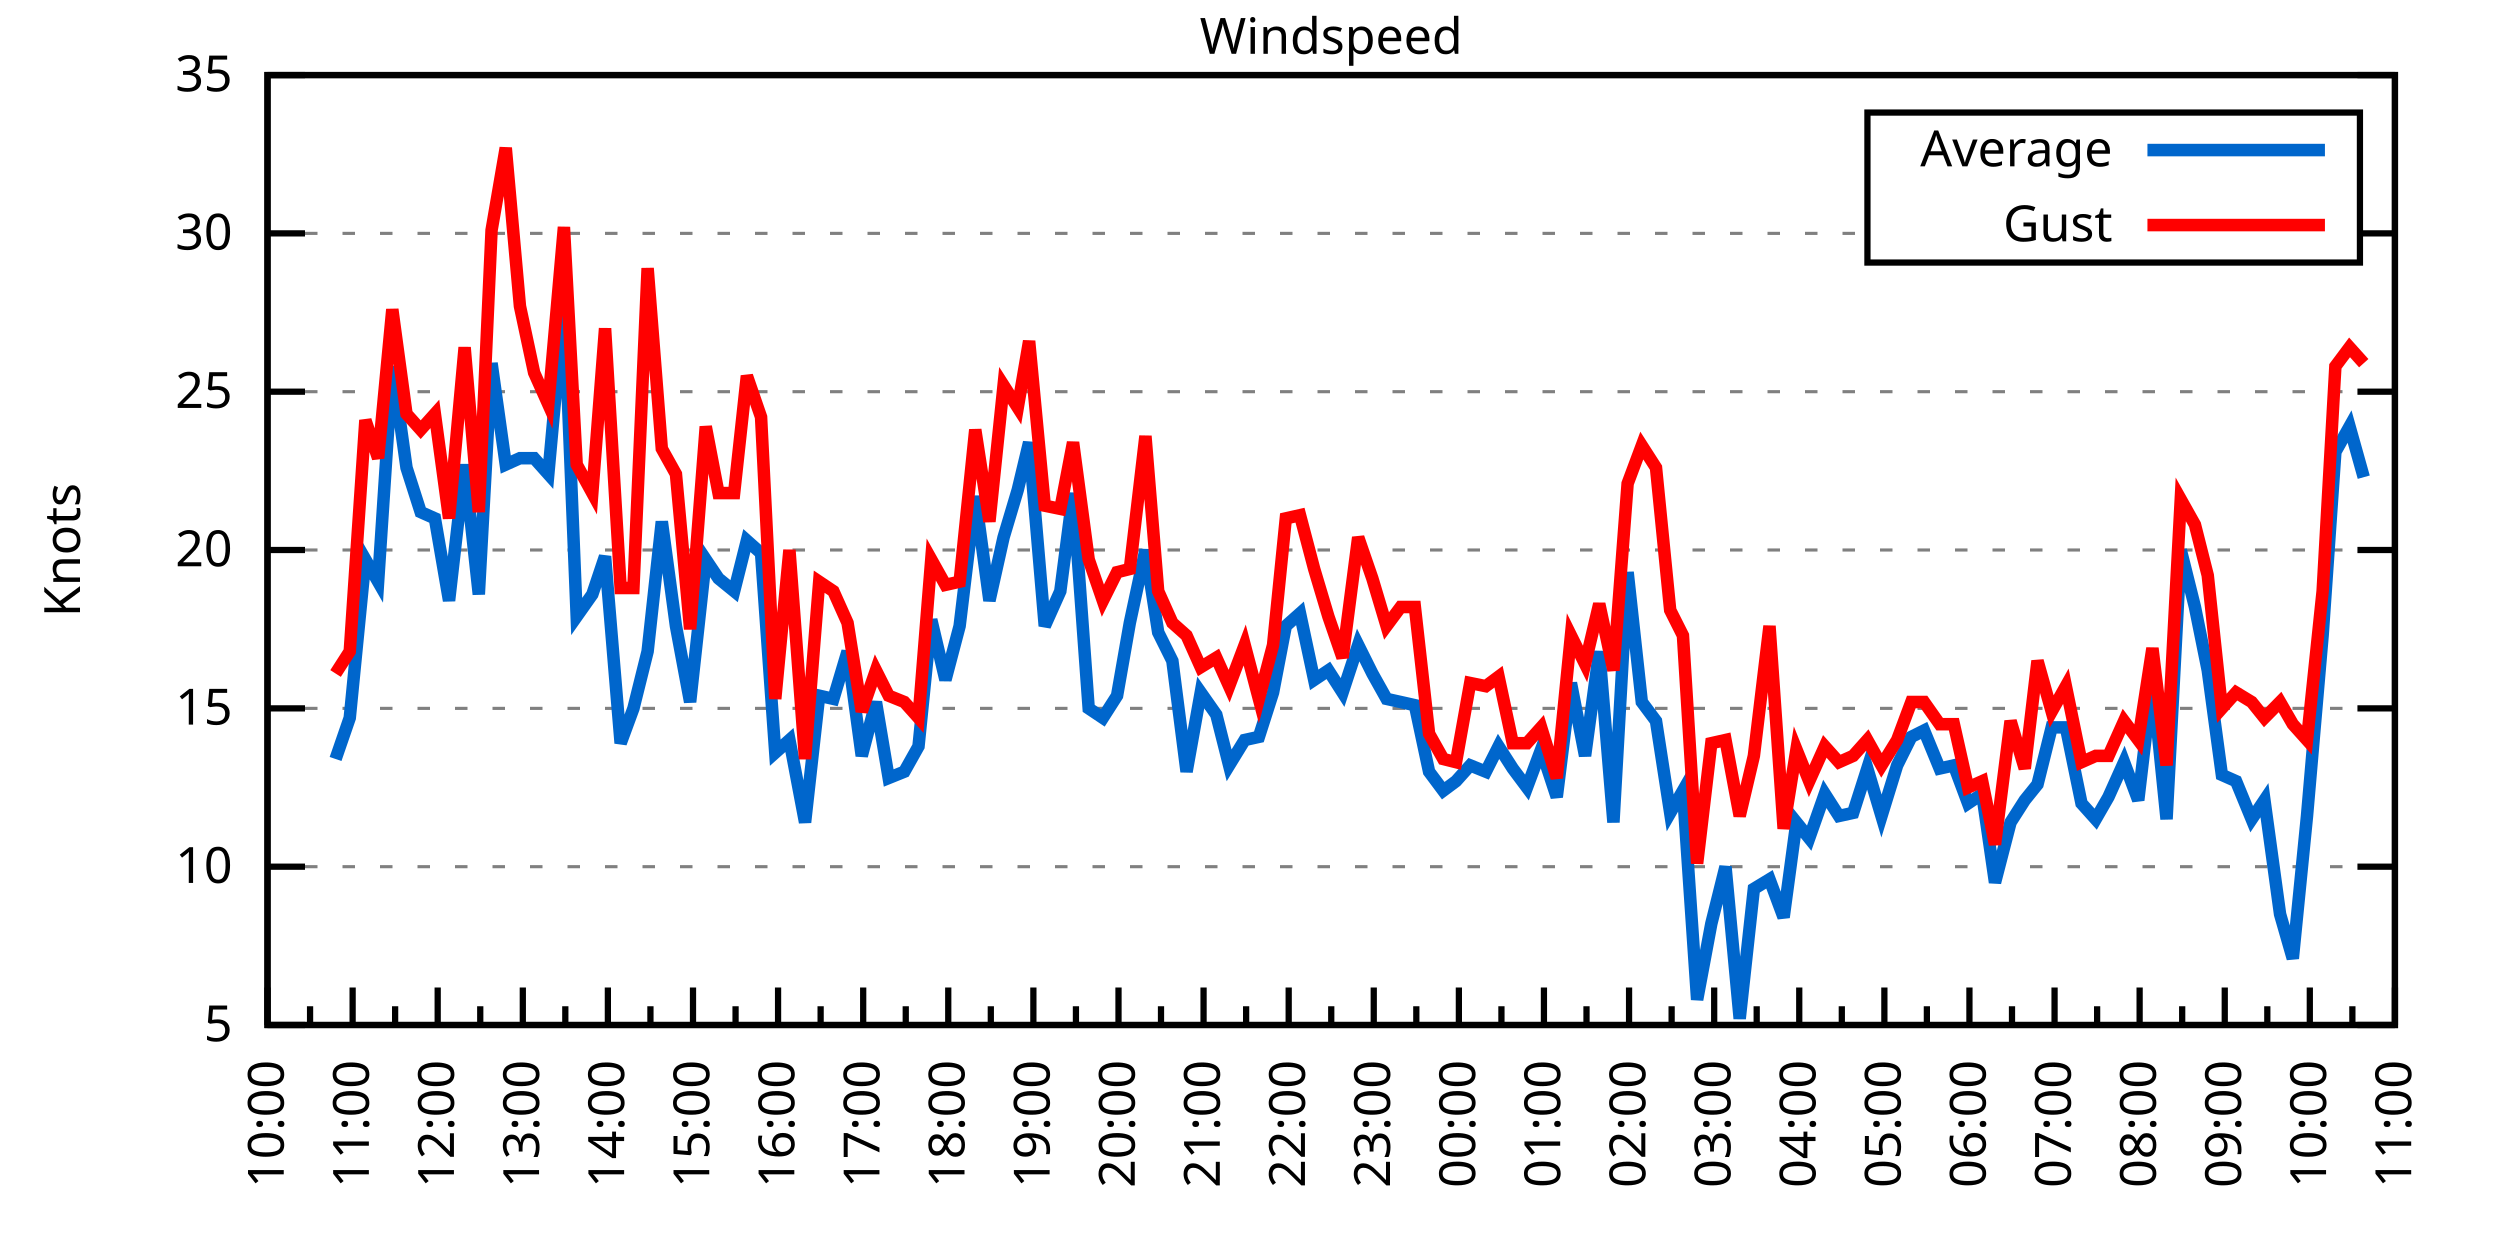
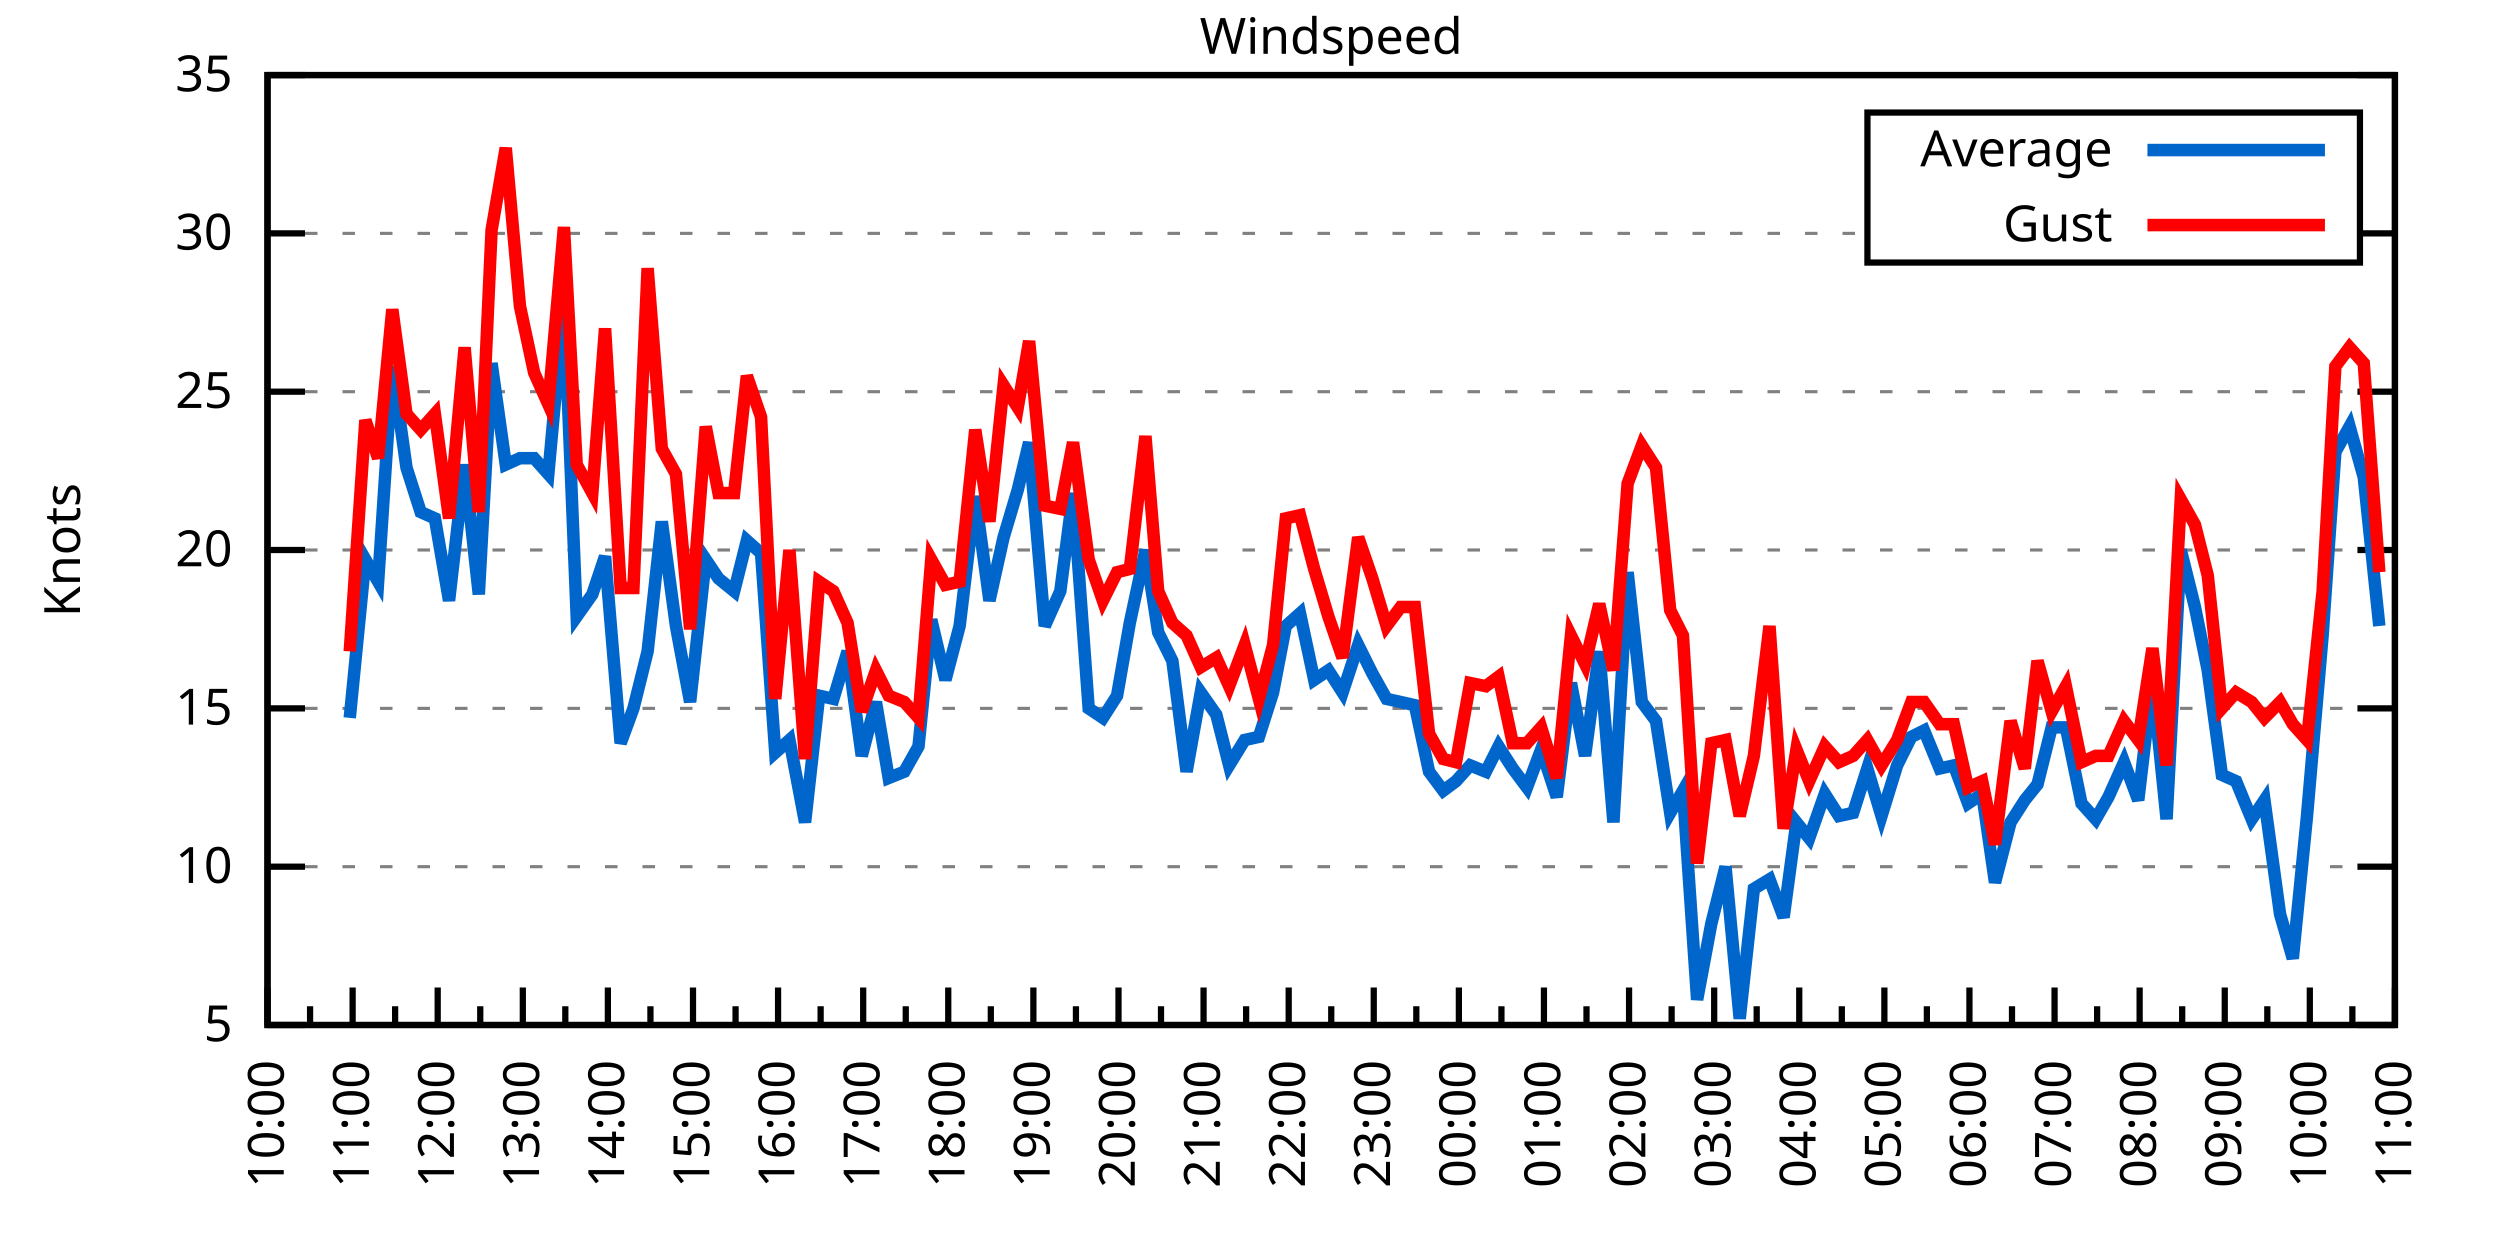
<svg xmlns="http://www.w3.org/2000/svg" xmlns:xlink="http://www.w3.org/1999/xlink" width="400" height="200" viewBox="0 0 400 200">
  <g id="gnuplot_canvas">
    <rect x="0" y="0" width="400" height="200" fill="none" />
    <defs>
      <circle id="gpDot" r="0.5" stroke-width="0.5" stroke="currentColor" />
      <path id="gpPt0" stroke-width="0.333" stroke="currentColor" d="M-1,0 h2 M0,-1 v2" />
      <path id="gpPt1" stroke-width="0.333" stroke="currentColor" d="M-1,-1 L1,1 M1,-1 L-1,1" />
      <path id="gpPt2" stroke-width="0.333" stroke="currentColor" d="M-1,0 L1,0 M0,-1 L0,1 M-1,-1 L1,1 M-1,1 L1,-1" />
      <rect id="gpPt3" stroke-width="0.333" stroke="currentColor" x="-1" y="-1" width="2" height="2" />
      <rect id="gpPt4" stroke-width="0.333" stroke="currentColor" fill="currentColor" x="-1" y="-1" width="2" height="2" />
      <circle id="gpPt5" stroke-width="0.333" stroke="currentColor" cx="0" cy="0" r="1" />
      <use xlink:href="#gpPt5" id="gpPt6" fill="currentColor" stroke="none" />
      <path id="gpPt7" stroke-width="0.333" stroke="currentColor" d="M0,-1.33 L-1.33,0.67 L1.33,0.67 z" />
      <use xlink:href="#gpPt7" id="gpPt8" fill="currentColor" stroke="none" />
      <use xlink:href="#gpPt7" id="gpPt9" stroke="currentColor" transform="rotate(180)" />
      <use xlink:href="#gpPt9" id="gpPt10" fill="currentColor" stroke="none" />
      <use xlink:href="#gpPt3" id="gpPt11" stroke="currentColor" transform="rotate(45)" />
      <use xlink:href="#gpPt11" id="gpPt12" fill="currentColor" stroke="none" />
      <path id="gpPt13" stroke-width="0.333" stroke="currentColor" d="M0,1.330 L1.265,0.411 L0.782,-1.067 L-0.782,-1.076 L-1.265,0.411 z" />
      <use xlink:href="#gpPt13" id="gpPt14" fill="currentColor" stroke="none" />
      <filter id="textbox" filterUnits="objectBoundingBox" x="0" y="0" height="1" width="1">
        <feFlood flood-color="white" flood-opacity="1" result="bgnd" />
        <feComposite in="SourceGraphic" in2="bgnd" operator="atop" />
      </filter>
      <filter id="greybox" filterUnits="objectBoundingBox" x="0" y="0" height="1" width="1">
        <feFlood flood-color="lightgrey" flood-opacity="1" result="grey" />
        <feComposite in="SourceGraphic" in2="grey" operator="atop" />
      </filter>
    </defs>
    <g fill="none" color="white" stroke="currentColor" stroke-width="1.00" stroke-linecap="butt" stroke-linejoin="miter">
</g>
    <g fill="none" color="black" stroke="currentColor" stroke-width="1.00" stroke-linecap="butt" stroke-linejoin="miter">
      <g stroke="none" shape-rendering="crispEdges">
        <polygon fill="rgb(255, 255, 255)" points="42.80,164.00 383.18,164.00 383.18,12.02 42.80,12.02 " />
      </g>
    </g>
    <g fill="none" color="black" stroke="currentColor" stroke-width="1.00" stroke-linecap="butt" stroke-linejoin="miter">
</g>
    <g fill="none" color="black" stroke="black" stroke-width="0.50" stroke-linecap="butt" stroke-linejoin="miter">
</g>
    <g fill="none" color="gray" stroke="currentColor" stroke-width="0.50" stroke-linecap="butt" stroke-linejoin="miter">
      <path stroke="gray" stroke-dasharray="2,4" class="gridline" d="M42.80,164.00 L383.19,164.00  " />
    </g>
    <g fill="none" color="gray" stroke="gray" stroke-width="1.00" stroke-linecap="butt" stroke-linejoin="miter">
</g>
    <g fill="none" color="black" stroke="currentColor" stroke-width="1.00" stroke-linecap="butt" stroke-linejoin="miter">
      <path stroke="black" d="M42.80,164.00 L48.80,164.00 M383.19,164.00 L377.19,164.00  " />
      <g transform="translate(37.20,166.60)" stroke="none" fill="black" font-family="Sans" font-size="8.00" text-anchor="end">
        <text>
          <tspan font-family="Sans"> 5</tspan>
        </text>
      </g>
    </g>
    <g fill="none" color="black" stroke="currentColor" stroke-width="1.00" stroke-linecap="butt" stroke-linejoin="miter">
</g>
    <g fill="none" color="black" stroke="black" stroke-width="0.50" stroke-linecap="butt" stroke-linejoin="miter">
</g>
    <g fill="none" color="gray" stroke="currentColor" stroke-width="0.50" stroke-linecap="butt" stroke-linejoin="miter">
      <path stroke="gray" stroke-dasharray="2,4" class="gridline" d="M42.80,138.67 L383.19,138.67  " />
    </g>
    <g fill="none" color="gray" stroke="gray" stroke-width="1.00" stroke-linecap="butt" stroke-linejoin="miter">
</g>
    <g fill="none" color="black" stroke="currentColor" stroke-width="1.00" stroke-linecap="butt" stroke-linejoin="miter">
      <path stroke="black" d="M42.80,138.67 L48.80,138.67 M383.19,138.67 L377.19,138.67  " />
      <g transform="translate(37.20,141.27)" stroke="none" fill="black" font-family="Sans" font-size="8.00" text-anchor="end">
        <text>
          <tspan font-family="Sans"> 10</tspan>
        </text>
      </g>
    </g>
    <g fill="none" color="black" stroke="currentColor" stroke-width="1.00" stroke-linecap="butt" stroke-linejoin="miter">
</g>
    <g fill="none" color="black" stroke="black" stroke-width="0.50" stroke-linecap="butt" stroke-linejoin="miter">
</g>
    <g fill="none" color="gray" stroke="currentColor" stroke-width="0.50" stroke-linecap="butt" stroke-linejoin="miter">
      <path stroke="gray" stroke-dasharray="2,4" class="gridline" d="M42.80,113.34 L383.19,113.34  " />
    </g>
    <g fill="none" color="gray" stroke="gray" stroke-width="1.00" stroke-linecap="butt" stroke-linejoin="miter">
</g>
    <g fill="none" color="black" stroke="currentColor" stroke-width="1.00" stroke-linecap="butt" stroke-linejoin="miter">
      <path stroke="black" d="M42.80,113.34 L48.80,113.34 M383.19,113.34 L377.19,113.34  " />
      <g transform="translate(37.20,115.94)" stroke="none" fill="black" font-family="Sans" font-size="8.00" text-anchor="end">
        <text>
          <tspan font-family="Sans"> 15</tspan>
        </text>
      </g>
    </g>
    <g fill="none" color="black" stroke="currentColor" stroke-width="1.00" stroke-linecap="butt" stroke-linejoin="miter">
</g>
    <g fill="none" color="black" stroke="black" stroke-width="0.50" stroke-linecap="butt" stroke-linejoin="miter">
</g>
    <g fill="none" color="gray" stroke="currentColor" stroke-width="0.50" stroke-linecap="butt" stroke-linejoin="miter">
      <path stroke="gray" stroke-dasharray="2,4" class="gridline" d="M42.80,88.00 L383.19,88.00  " />
    </g>
    <g fill="none" color="gray" stroke="gray" stroke-width="1.00" stroke-linecap="butt" stroke-linejoin="miter">
</g>
    <g fill="none" color="black" stroke="currentColor" stroke-width="1.00" stroke-linecap="butt" stroke-linejoin="miter">
      <path stroke="black" d="M42.80,88.00 L48.80,88.00 M383.19,88.00 L377.19,88.00  " />
      <g transform="translate(37.20,90.60)" stroke="none" fill="black" font-family="Sans" font-size="8.00" text-anchor="end">
        <text>
          <tspan font-family="Sans"> 20</tspan>
        </text>
      </g>
    </g>
    <g fill="none" color="black" stroke="currentColor" stroke-width="1.00" stroke-linecap="butt" stroke-linejoin="miter">
</g>
    <g fill="none" color="black" stroke="black" stroke-width="0.50" stroke-linecap="butt" stroke-linejoin="miter">
</g>
    <g fill="none" color="gray" stroke="currentColor" stroke-width="0.50" stroke-linecap="butt" stroke-linejoin="miter">
      <path stroke="gray" stroke-dasharray="2,4" class="gridline" d="M42.80,62.67 L383.19,62.67  " />
    </g>
    <g fill="none" color="gray" stroke="gray" stroke-width="1.00" stroke-linecap="butt" stroke-linejoin="miter">
</g>
    <g fill="none" color="black" stroke="currentColor" stroke-width="1.00" stroke-linecap="butt" stroke-linejoin="miter">
      <path stroke="black" d="M42.80,62.67 L48.80,62.67 M383.19,62.67 L377.19,62.67  " />
      <g transform="translate(37.20,65.27)" stroke="none" fill="black" font-family="Sans" font-size="8.00" text-anchor="end">
        <text>
          <tspan font-family="Sans"> 25</tspan>
        </text>
      </g>
    </g>
    <g fill="none" color="black" stroke="currentColor" stroke-width="1.00" stroke-linecap="butt" stroke-linejoin="miter">
</g>
    <g fill="none" color="black" stroke="black" stroke-width="0.50" stroke-linecap="butt" stroke-linejoin="miter">
</g>
    <g fill="none" color="gray" stroke="currentColor" stroke-width="0.50" stroke-linecap="butt" stroke-linejoin="miter">
      <path stroke="gray" stroke-dasharray="2,4" class="gridline" d="M42.80,37.34 L298.79,37.34 M377.59,37.34 L383.19,37.34  " />
    </g>
    <g fill="none" color="gray" stroke="gray" stroke-width="1.00" stroke-linecap="butt" stroke-linejoin="miter">
</g>
    <g fill="none" color="black" stroke="currentColor" stroke-width="1.00" stroke-linecap="butt" stroke-linejoin="miter">
      <path stroke="black" d="M42.80,37.34 L48.80,37.34 M383.19,37.34 L377.19,37.34  " />
      <g transform="translate(37.20,39.94)" stroke="none" fill="black" font-family="Sans" font-size="8.00" text-anchor="end">
        <text>
          <tspan font-family="Sans"> 30</tspan>
        </text>
      </g>
    </g>
    <g fill="none" color="black" stroke="currentColor" stroke-width="1.00" stroke-linecap="butt" stroke-linejoin="miter">
</g>
    <g fill="none" color="black" stroke="black" stroke-width="0.50" stroke-linecap="butt" stroke-linejoin="miter">
</g>
    <g fill="none" color="gray" stroke="currentColor" stroke-width="0.50" stroke-linecap="butt" stroke-linejoin="miter">
      <path stroke="gray" stroke-dasharray="2,4" class="gridline" d="M42.80,12.01 L383.19,12.01  " />
    </g>
    <g fill="none" color="gray" stroke="gray" stroke-width="1.00" stroke-linecap="butt" stroke-linejoin="miter">
</g>
    <g fill="none" color="black" stroke="currentColor" stroke-width="1.00" stroke-linecap="butt" stroke-linejoin="miter">
      <path stroke="black" d="M42.80,12.01 L48.80,12.01 M383.19,12.01 L377.19,12.01  " />
      <g transform="translate(37.20,14.61)" stroke="none" fill="black" font-family="Sans" font-size="8.00" text-anchor="end">
        <text>
          <tspan font-family="Sans"> 35</tspan>
        </text>
      </g>
    </g>
    <g fill="none" color="black" stroke="currentColor" stroke-width="1.00" stroke-linecap="butt" stroke-linejoin="miter">
      <path stroke="black" d="M42.80,164.00 L42.80,158.00  " />
      <g transform="translate(45.40,169.60) rotate(270)" stroke="none" fill="black" font-family="Sans" font-size="8.00" text-anchor="end">
        <text>
          <tspan font-family="Sans">10:00</tspan>
        </text>
      </g>
    </g>
    <g fill="none" color="black" stroke="currentColor" stroke-width="1.00" stroke-linecap="butt" stroke-linejoin="miter">
      <path stroke="black" d="M49.61,164.00 L49.61,161.00 M56.42,164.00 L56.42,158.00  " />
      <g transform="translate(59.02,169.60) rotate(270)" stroke="none" fill="black" font-family="Sans" font-size="8.00" text-anchor="end">
        <text>
          <tspan font-family="Sans">11:00</tspan>
        </text>
      </g>
    </g>
    <g fill="none" color="black" stroke="currentColor" stroke-width="1.00" stroke-linecap="butt" stroke-linejoin="miter">
      <path stroke="black" d="M63.22,164.00 L63.22,161.00 M70.03,164.00 L70.03,158.00  " />
      <g transform="translate(72.63,169.60) rotate(270)" stroke="none" fill="black" font-family="Sans" font-size="8.00" text-anchor="end">
        <text>
          <tspan font-family="Sans">12:00</tspan>
        </text>
      </g>
    </g>
    <g fill="none" color="black" stroke="currentColor" stroke-width="1.00" stroke-linecap="butt" stroke-linejoin="miter">
      <path stroke="black" d="M76.84,164.00 L76.84,161.00 M83.65,164.00 L83.65,158.00  " />
      <g transform="translate(86.25,169.60) rotate(270)" stroke="none" fill="black" font-family="Sans" font-size="8.00" text-anchor="end">
        <text>
          <tspan font-family="Sans">13:00</tspan>
        </text>
      </g>
    </g>
    <g fill="none" color="black" stroke="currentColor" stroke-width="1.00" stroke-linecap="butt" stroke-linejoin="miter">
      <path stroke="black" d="M90.45,164.00 L90.45,161.00 M97.26,164.00 L97.26,158.00  " />
      <g transform="translate(99.86,169.60) rotate(270)" stroke="none" fill="black" font-family="Sans" font-size="8.00" text-anchor="end">
        <text>
          <tspan font-family="Sans">14:00</tspan>
        </text>
      </g>
    </g>
    <g fill="none" color="black" stroke="currentColor" stroke-width="1.00" stroke-linecap="butt" stroke-linejoin="miter">
      <path stroke="black" d="M104.07,164.00 L104.07,161.00 M110.88,164.00 L110.88,158.00  " />
      <g transform="translate(113.48,169.60) rotate(270)" stroke="none" fill="black" font-family="Sans" font-size="8.00" text-anchor="end">
        <text>
          <tspan font-family="Sans">15:00</tspan>
        </text>
      </g>
    </g>
    <g fill="none" color="black" stroke="currentColor" stroke-width="1.00" stroke-linecap="butt" stroke-linejoin="miter">
      <path stroke="black" d="M117.69,164.00 L117.69,161.00 M124.49,164.00 L124.49,158.00  " />
      <g transform="translate(127.09,169.60) rotate(270)" stroke="none" fill="black" font-family="Sans" font-size="8.00" text-anchor="end">
        <text>
          <tspan font-family="Sans">16:00</tspan>
        </text>
      </g>
    </g>
    <g fill="none" color="black" stroke="currentColor" stroke-width="1.00" stroke-linecap="butt" stroke-linejoin="miter">
      <path stroke="black" d="M131.30,164.00 L131.30,161.00 M138.11,164.00 L138.11,158.00  " />
      <g transform="translate(140.71,169.60) rotate(270)" stroke="none" fill="black" font-family="Sans" font-size="8.00" text-anchor="end">
        <text>
          <tspan font-family="Sans">17:00</tspan>
        </text>
      </g>
    </g>
    <g fill="none" color="black" stroke="currentColor" stroke-width="1.00" stroke-linecap="butt" stroke-linejoin="miter">
      <path stroke="black" d="M144.92,164.00 L144.92,161.00 M151.72,164.00 L151.72,158.00  " />
      <g transform="translate(154.32,169.60) rotate(270)" stroke="none" fill="black" font-family="Sans" font-size="8.00" text-anchor="end">
        <text>
          <tspan font-family="Sans">18:00</tspan>
        </text>
      </g>
    </g>
    <g fill="none" color="black" stroke="currentColor" stroke-width="1.00" stroke-linecap="butt" stroke-linejoin="miter">
      <path stroke="black" d="M158.53,164.00 L158.53,161.00 M165.34,164.00 L165.34,158.00  " />
      <g transform="translate(167.94,169.60) rotate(270)" stroke="none" fill="black" font-family="Sans" font-size="8.00" text-anchor="end">
        <text>
          <tspan font-family="Sans">19:00</tspan>
        </text>
      </g>
    </g>
    <g fill="none" color="black" stroke="currentColor" stroke-width="1.00" stroke-linecap="butt" stroke-linejoin="miter">
      <path stroke="black" d="M172.15,164.00 L172.15,161.00 M178.96,164.00 L178.96,158.00  " />
      <g transform="translate(181.56,169.60) rotate(270)" stroke="none" fill="black" font-family="Sans" font-size="8.00" text-anchor="end">
        <text>
          <tspan font-family="Sans">20:00</tspan>
        </text>
      </g>
    </g>
    <g fill="none" color="black" stroke="currentColor" stroke-width="1.00" stroke-linecap="butt" stroke-linejoin="miter">
      <path stroke="black" d="M185.76,164.00 L185.76,161.00 M192.57,164.00 L192.57,158.00  " />
      <g transform="translate(195.17,169.60) rotate(270)" stroke="none" fill="black" font-family="Sans" font-size="8.00" text-anchor="end">
        <text>
          <tspan font-family="Sans">21:00</tspan>
        </text>
      </g>
    </g>
    <g fill="none" color="black" stroke="currentColor" stroke-width="1.00" stroke-linecap="butt" stroke-linejoin="miter">
      <path stroke="black" d="M199.38,164.00 L199.38,161.00 M206.19,164.00 L206.19,158.00  " />
      <g transform="translate(208.79,169.60) rotate(270)" stroke="none" fill="black" font-family="Sans" font-size="8.00" text-anchor="end">
        <text>
          <tspan font-family="Sans">22:00</tspan>
        </text>
      </g>
    </g>
    <g fill="none" color="black" stroke="currentColor" stroke-width="1.00" stroke-linecap="butt" stroke-linejoin="miter">
      <path stroke="black" d="M213.00,164.00 L213.00,161.00 M219.80,164.00 L219.80,158.00  " />
      <g transform="translate(222.40,169.60) rotate(270)" stroke="none" fill="black" font-family="Sans" font-size="8.00" text-anchor="end">
        <text>
          <tspan font-family="Sans">23:00</tspan>
        </text>
      </g>
    </g>
    <g fill="none" color="black" stroke="currentColor" stroke-width="1.00" stroke-linecap="butt" stroke-linejoin="miter">
      <path stroke="black" d="M226.61,164.00 L226.61,161.00 M233.42,164.00 L233.42,158.00  " />
      <g transform="translate(236.02,169.60) rotate(270)" stroke="none" fill="black" font-family="Sans" font-size="8.00" text-anchor="end">
        <text>
          <tspan font-family="Sans">00:00</tspan>
        </text>
      </g>
    </g>
    <g fill="none" color="black" stroke="currentColor" stroke-width="1.00" stroke-linecap="butt" stroke-linejoin="miter">
      <path stroke="black" d="M240.23,164.00 L240.23,161.00 M247.03,164.00 L247.03,158.00  " />
      <g transform="translate(249.63,169.60) rotate(270)" stroke="none" fill="black" font-family="Sans" font-size="8.00" text-anchor="end">
        <text>
          <tspan font-family="Sans">01:00</tspan>
        </text>
      </g>
    </g>
    <g fill="none" color="black" stroke="currentColor" stroke-width="1.00" stroke-linecap="butt" stroke-linejoin="miter">
      <path stroke="black" d="M253.84,164.00 L253.84,161.00 M260.65,164.00 L260.65,158.00  " />
      <g transform="translate(263.25,169.60) rotate(270)" stroke="none" fill="black" font-family="Sans" font-size="8.00" text-anchor="end">
        <text>
          <tspan font-family="Sans">02:00</tspan>
        </text>
      </g>
    </g>
    <g fill="none" color="black" stroke="currentColor" stroke-width="1.00" stroke-linecap="butt" stroke-linejoin="miter">
      <path stroke="black" d="M267.46,164.00 L267.46,161.00 M274.27,164.00 L274.27,158.00  " />
      <g transform="translate(276.87,169.60) rotate(270)" stroke="none" fill="black" font-family="Sans" font-size="8.00" text-anchor="end">
        <text>
          <tspan font-family="Sans">03:00</tspan>
        </text>
      </g>
    </g>
    <g fill="none" color="black" stroke="currentColor" stroke-width="1.00" stroke-linecap="butt" stroke-linejoin="miter">
      <path stroke="black" d="M281.07,164.00 L281.07,161.00 M287.88,164.00 L287.88,158.00  " />
      <g transform="translate(290.48,169.60) rotate(270)" stroke="none" fill="black" font-family="Sans" font-size="8.00" text-anchor="end">
        <text>
          <tspan font-family="Sans">04:00</tspan>
        </text>
      </g>
    </g>
    <g fill="none" color="black" stroke="currentColor" stroke-width="1.00" stroke-linecap="butt" stroke-linejoin="miter">
      <path stroke="black" d="M294.69,164.00 L294.69,161.00 M301.50,164.00 L301.50,158.00  " />
      <g transform="translate(304.10,169.60) rotate(270)" stroke="none" fill="black" font-family="Sans" font-size="8.00" text-anchor="end">
        <text>
          <tspan font-family="Sans">05:00</tspan>
        </text>
      </g>
    </g>
    <g fill="none" color="black" stroke="currentColor" stroke-width="1.00" stroke-linecap="butt" stroke-linejoin="miter">
      <path stroke="black" d="M308.30,164.00 L308.30,161.00 M315.11,164.00 L315.11,158.00  " />
      <g transform="translate(317.71,169.60) rotate(270)" stroke="none" fill="black" font-family="Sans" font-size="8.00" text-anchor="end">
        <text>
          <tspan font-family="Sans">06:00</tspan>
        </text>
      </g>
    </g>
    <g fill="none" color="black" stroke="currentColor" stroke-width="1.00" stroke-linecap="butt" stroke-linejoin="miter">
      <path stroke="black" d="M321.92,164.00 L321.92,161.00 M328.73,164.00 L328.73,158.00  " />
      <g transform="translate(331.33,169.60) rotate(270)" stroke="none" fill="black" font-family="Sans" font-size="8.00" text-anchor="end">
        <text>
          <tspan font-family="Sans">07:00</tspan>
        </text>
      </g>
    </g>
    <g fill="none" color="black" stroke="currentColor" stroke-width="1.00" stroke-linecap="butt" stroke-linejoin="miter">
      <path stroke="black" d="M335.54,164.00 L335.54,161.00 M342.34,164.00 L342.34,158.00  " />
      <g transform="translate(344.94,169.60) rotate(270)" stroke="none" fill="black" font-family="Sans" font-size="8.00" text-anchor="end">
        <text>
          <tspan font-family="Sans">08:00</tspan>
        </text>
      </g>
    </g>
    <g fill="none" color="black" stroke="currentColor" stroke-width="1.00" stroke-linecap="butt" stroke-linejoin="miter">
      <path stroke="black" d="M349.15,164.00 L349.15,161.00 M355.96,164.00 L355.96,158.00  " />
      <g transform="translate(358.56,169.60) rotate(270)" stroke="none" fill="black" font-family="Sans" font-size="8.00" text-anchor="end">
        <text>
          <tspan font-family="Sans">09:00</tspan>
        </text>
      </g>
    </g>
    <g fill="none" color="black" stroke="currentColor" stroke-width="1.00" stroke-linecap="butt" stroke-linejoin="miter">
      <path stroke="black" d="M362.77,164.00 L362.77,161.00 M369.57,164.00 L369.57,158.00  " />
      <g transform="translate(372.17,169.60) rotate(270)" stroke="none" fill="black" font-family="Sans" font-size="8.00" text-anchor="end">
        <text>
          <tspan font-family="Sans">10:00</tspan>
        </text>
      </g>
    </g>
    <g fill="none" color="black" stroke="currentColor" stroke-width="1.00" stroke-linecap="butt" stroke-linejoin="miter">
      <path stroke="black" d="M376.38,164.00 L376.38,161.00 M383.19,164.00 L383.19,158.00  " />
      <g transform="translate(385.79,169.60) rotate(270)" stroke="none" fill="black" font-family="Sans" font-size="8.00" text-anchor="end">
        <text>
          <tspan font-family="Sans">11:00</tspan>
        </text>
      </g>
    </g>
    <g fill="none" color="black" stroke="currentColor" stroke-width="1.00" stroke-linecap="butt" stroke-linejoin="miter">
</g>
    <g fill="none" color="black" stroke="currentColor" stroke-width="1.00" stroke-linecap="butt" stroke-linejoin="miter">
      <path stroke="black" d="M42.80,12.01 L42.80,164.00 L383.19,164.00 L383.19,12.01 L42.80,12.01 Z  " />
    </g>
    <g fill="none" color="black" stroke="currentColor" stroke-width="1.00" stroke-linecap="butt" stroke-linejoin="miter">
      <g transform="translate(12.80,88.01) rotate(270)" stroke="none" fill="black" font-family="Sans" font-size="8.00" text-anchor="middle">
        <text>
          <tspan font-family="Sans">Knots</tspan>
        </text>
      </g>
    </g>
    <g fill="none" color="black" stroke="currentColor" stroke-width="1.00" stroke-linecap="butt" stroke-linejoin="miter">
</g>
    <g fill="none" color="black" stroke="currentColor" stroke-width="1.00" stroke-linecap="butt" stroke-linejoin="miter">
      <path stroke="black" d="M298.79,42.01 L298.79,18.01 L377.59,18.01 L377.59,42.01 L298.79,42.01 Z  " />
    </g>
    <g id="Windspeed_plot_1">
      <g fill="none" color="white" stroke="black" stroke-width="2.00" stroke-linecap="butt" stroke-linejoin="miter">
</g>
      <g fill="none" color="black" stroke="currentColor" stroke-width="2.00" stroke-linecap="butt" stroke-linejoin="miter">
        <g transform="translate(337.99,26.61)" stroke="none" fill="black" font-family="Sans" font-size="8.00" text-anchor="end">
          <text>
            <tspan font-family="Sans">Average</tspan>
          </text>
        </g>
      </g>
      <g fill="none" color="black" stroke="currentColor" stroke-width="2.00" stroke-linecap="butt" stroke-linejoin="miter">
-         <path stroke="rgb(  0, 102, 204)" d="M343.59,24.01 L371.99,24.01 M53.69,121.44 L55.96,114.86 L58.46,89.52 L60.50,93.07 L62.77,58.62 L65.04,74.83   L67.31,81.93 L69.58,82.94 L71.85,96.11 L74.34,74.33 L76.61,95.10 L78.65,58.11 L80.92,74.33 L83.19,73.31   L85.46,73.31 L87.73,75.85 L90.23,48.49 L92.27,98.64 L94.77,95.10 L96.81,89.02 L99.30,118.91 L101.35,113.34   L103.62,104.22 L105.89,83.45 L108.15,100.16 L110.42,112.32 L112.92,89.52 L114.96,92.56 L117.46,94.59 L119.50,86.49   L121.77,88.51 L124.04,120.43 L126.31,118.40 L128.81,131.58 L131.07,111.31 L133.34,111.82 L135.61,104.22 L137.88,120.94   L140.15,112.32 L142.19,124.48 L144.69,123.47 L146.96,119.42 L149.00,99.15 L151.27,108.78 L153.54,100.16 L156.04,79.39   L158.31,96.11 L160.57,85.98 L162.84,78.38 L164.66,70.78 L167.16,100.16 L169.65,94.59 L171.69,78.89 L174.19,113.34   L176.46,114.86 L178.73,111.31 L180.77,99.66 L183.27,88.00 L185.31,101.18 L187.58,105.74 L189.85,123.47 L192.12,110.80   L194.61,114.35 L196.66,122.46 L199.15,118.40 L201.42,117.90 L203.69,110.80 L205.73,100.16 L208.00,98.14 L210.27,108.78   L212.54,107.26 L214.81,110.80 L217.31,103.20 L219.58,107.76 L221.85,111.82 L224.11,112.32 L226.38,112.83 L228.65,123.47   L230.92,126.51 L232.96,124.99 L235.23,122.46 L237.73,123.47 L239.77,119.42 L242.04,122.96 L244.31,126.00 L246.58,119.92   L249.08,127.52 L251.35,109.28 L253.61,120.94 L255.88,104.22 L258.15,131.58 L260.42,91.55 L262.69,112.32 L264.96,115.36   L267.23,130.06 L269.27,126.51 L271.54,159.95 L273.81,147.79 L276.08,138.67 L278.35,162.99 L280.62,142.21 L283.12,140.69   L285.38,146.77 L287.43,131.58 L289.47,134.11 L291.97,127.02 L294.23,130.56 L296.50,130.06 L298.77,122.96 L301.04,130.56   L303.54,122.46 L305.81,117.90 L307.85,116.88 L310.35,122.96 L312.62,122.46 L314.89,128.54 L317.15,127.02 L319.20,141.20   L321.69,131.58 L323.96,128.03 L326.00,125.50 L328.27,116.38 L330.54,116.38 L333.04,128.54 L335.31,131.07 L337.35,127.52   L339.85,121.95 L342.12,128.03 L344.39,108.78 L346.65,131.07 L348.92,88.00 L351.19,97.12 L353.24,107.26 L355.50,123.98   L357.77,124.99 L360.27,131.07 L362.31,128.03 L364.81,146.27 L366.85,153.36 L369.12,130.56 L371.62,101.68 L373.66,72.30   L375.93,68.25 L378.20,76.35  " />
+         <path stroke="rgb(  0, 102, 204)" d="M343.59,24.01 L371.99,24.01 M55.96,114.86 L58.46,89.52 L60.50,93.07 L62.77,58.62 L65.04,74.83 L67.31,81.93   L69.58,82.94 L71.85,96.11 L74.34,74.33 L76.61,95.10 L78.65,58.11 L80.92,74.33 L83.19,73.31 L85.46,73.31   L87.73,75.85 L90.23,48.49 L92.27,98.64 L94.77,95.10 L96.81,89.02 L99.30,118.91 L101.35,113.34 L103.62,104.22   L105.89,83.45 L108.15,100.16 L110.42,112.32 L112.92,89.52 L114.96,92.56 L117.46,94.59 L119.50,86.49 L121.77,88.51   L124.04,120.43 L126.31,118.40 L128.81,131.58 L131.07,111.31 L133.34,111.82 L135.61,104.22 L137.88,120.94 L140.15,112.32   L142.19,124.48 L144.69,123.47 L146.96,119.42 L149.00,99.15 L151.27,108.78 L153.54,100.16 L156.04,79.39 L158.31,96.11   L160.57,85.98 L162.84,78.38 L164.66,70.78 L167.16,100.16 L169.65,94.59 L171.69,78.89 L174.19,113.34 L176.46,114.86   L178.73,111.31 L180.77,99.66 L183.27,88.00 L185.31,101.18 L187.58,105.74 L189.85,123.47 L192.12,110.80 L194.61,114.35   L196.66,122.46 L199.15,118.40 L201.42,117.90 L203.69,110.80 L205.73,100.16 L208.00,98.14 L210.27,108.78 L212.54,107.26   L214.81,110.80 L217.31,103.20 L219.58,107.76 L221.85,111.82 L224.11,112.32 L226.38,112.83 L228.65,123.47 L230.92,126.51   L232.96,124.99 L235.23,122.46 L237.73,123.47 L239.77,119.42 L242.04,122.96 L244.31,126.00 L246.58,119.92 L249.08,127.52   L251.35,109.28 L253.61,120.94 L255.88,104.22 L258.15,131.58 L260.42,91.55 L262.69,112.32 L264.96,115.36 L267.23,130.06   L269.27,126.51 L271.54,159.95 L273.81,147.79 L276.08,138.67 L278.35,162.99 L280.62,142.21 L283.12,140.69 L285.38,146.77   L287.43,131.58 L289.47,134.11 L291.97,127.02 L294.23,130.56 L296.50,130.06 L298.77,122.96 L301.04,130.56 L303.54,122.46   L305.81,117.90 L307.85,116.88 L310.35,122.96 L312.62,122.46 L314.89,128.54 L317.15,127.02 L319.20,141.20 L321.69,131.58   L323.96,128.03 L326.00,125.50 L328.27,116.38 L330.54,116.38 L333.04,128.54 L335.31,131.07 L337.35,127.52 L339.85,121.95   L342.12,128.03 L344.39,108.78 L346.65,131.07 L348.92,88.00 L351.19,97.12 L353.24,107.26 L355.50,123.98 L357.77,124.99   L360.27,131.07 L362.31,128.03 L364.81,146.27 L366.85,153.36 L369.12,130.56 L371.62,101.68 L373.66,72.30 L375.93,68.25   L378.20,76.35 L380.69,100.16  " />
      </g>
    </g>
    <g id="Windspeed_plot_2">
      <g fill="none" color="black" stroke="currentColor" stroke-width="2.00" stroke-linecap="butt" stroke-linejoin="miter">
        <g transform="translate(337.99,38.61)" stroke="none" fill="black" font-family="Sans" font-size="8.00" text-anchor="end">
          <text>
            <tspan font-family="Sans">Gust</tspan>
          </text>
        </g>
      </g>
      <g fill="none" color="black" stroke="currentColor" stroke-width="2.00" stroke-linecap="butt" stroke-linejoin="miter">
-         <path stroke="rgb(255,   0,   0)" d="M343.59,36.01 L371.99,36.01 M53.69,107.76 L55.96,104.22 L58.46,67.23 L60.50,73.31 L62.77,49.50 L65.04,66.22   L67.31,68.75 L69.58,66.22 L71.85,82.94 L74.34,55.58 L76.61,81.93 L78.65,36.84 L80.92,23.66 L83.19,48.99   L85.46,59.63 L87.73,64.70 L90.23,36.33 L92.27,74.33 L94.77,78.89 L96.81,52.54 L99.30,94.08 L101.35,94.08   L103.62,42.91 L105.89,71.79 L108.15,75.85 L110.42,100.67 L112.92,68.25 L114.96,78.89 L117.46,78.89 L119.50,60.14   L121.77,66.73 L124.04,111.82 L126.31,88.00 L128.81,121.44 L131.07,93.07 L133.34,94.59 L135.61,99.66 L137.88,113.84   L140.15,107.26 L142.19,111.31 L144.69,112.32 L146.96,114.86 L149.00,89.52 L151.27,93.58 L153.54,93.07 L156.04,68.75   L158.31,83.45 L160.57,61.66 L162.84,65.21 L164.66,54.57 L167.16,80.91 L169.65,81.42 L171.69,70.78 L174.19,89.52   L176.46,96.11 L178.73,91.55 L180.77,91.04 L183.27,69.77 L185.31,94.59 L187.58,99.66 L189.85,101.68 L192.12,106.75   L194.61,105.23 L196.66,109.79 L199.15,103.20 L201.42,111.82 L203.69,103.20 L205.73,82.94 L208.00,82.43 L210.27,91.04   L212.54,98.64 L214.81,105.23 L217.31,85.98 L219.58,92.56 L221.85,100.16 L224.11,97.12 L226.38,97.12 L228.65,117.39   L230.92,121.44 L232.96,121.95 L235.23,109.28 L237.73,109.79 L239.77,108.27 L242.04,118.91 L244.31,118.91 L246.58,116.38   L249.08,124.48 L251.35,101.68 L253.61,106.24 L255.88,96.62 L258.15,107.26 L260.42,77.37 L262.69,71.29 L264.96,74.83   L267.23,97.63 L269.27,101.68 L271.54,138.16 L273.81,118.91 L276.08,118.40 L278.35,130.56 L280.62,120.94 L283.12,100.16   L285.38,132.59 L287.43,119.92 L289.47,124.99 L291.97,119.42 L294.23,121.95 L296.50,120.94 L298.77,118.40 L301.04,122.46   L303.54,118.40 L305.81,112.32 L307.85,112.32 L310.35,115.87 L312.62,115.87 L314.89,126.00 L317.15,124.99 L319.20,135.12   L321.69,115.36 L323.96,122.96 L326.00,105.74 L328.27,113.84 L330.54,109.79 L333.04,121.95 L335.31,120.94 L337.35,120.94   L339.85,115.36 L342.12,118.40 L344.39,103.71 L346.65,122.46 L348.92,79.90 L351.19,83.95 L353.24,92.06 L355.50,113.34   L357.77,110.80 L360.27,112.32 L362.31,114.86 L364.81,112.32 L366.85,115.87 L369.12,118.40 L371.62,94.59 L373.66,58.62   L375.93,55.58 L378.20,58.11  " />
+         <path stroke="rgb(255,   0,   0)" d="M343.59,36.01 L371.99,36.01 M55.96,104.22 L58.46,67.23 L60.50,73.31 L62.77,49.50 L65.04,66.22 L67.31,68.75   L69.58,66.22 L71.85,82.94 L74.34,55.58 L76.61,81.93 L78.65,36.84 L80.92,23.66 L83.19,48.99 L85.46,59.63   L87.73,64.70 L90.23,36.33 L92.27,74.33 L94.77,78.89 L96.81,52.54 L99.30,94.08 L101.35,94.08 L103.62,42.91   L105.89,71.79 L108.15,75.85 L110.42,100.67 L112.92,68.25 L114.96,78.89 L117.46,78.89 L119.50,60.14 L121.77,66.73   L124.04,111.82 L126.31,88.00 L128.81,121.44 L131.07,93.07 L133.34,94.59 L135.61,99.66 L137.88,113.84 L140.15,107.26   L142.19,111.31 L144.69,112.32 L146.96,114.86 L149.00,89.52 L151.27,93.58 L153.54,93.07 L156.04,68.75 L158.31,83.45   L160.57,61.66 L162.84,65.21 L164.66,54.57 L167.16,80.91 L169.65,81.42 L171.69,70.78 L174.19,89.52 L176.46,96.11   L178.73,91.55 L180.77,91.04 L183.27,69.77 L185.31,94.59 L187.58,99.66 L189.85,101.68 L192.12,106.75 L194.61,105.23   L196.66,109.79 L199.15,103.20 L201.42,111.82 L203.69,103.20 L205.73,82.94 L208.00,82.43 L210.27,91.04 L212.54,98.64   L214.81,105.23 L217.31,85.98 L219.58,92.56 L221.85,100.16 L224.11,97.12 L226.38,97.12 L228.65,117.39 L230.92,121.44   L232.96,121.95 L235.23,109.28 L237.73,109.79 L239.77,108.27 L242.04,118.91 L244.31,118.91 L246.58,116.38 L249.08,124.48   L251.35,101.68 L253.61,106.24 L255.88,96.62 L258.15,107.26 L260.42,77.37 L262.69,71.29 L264.96,74.83 L267.23,97.63   L269.27,101.68 L271.54,138.16 L273.81,118.91 L276.08,118.40 L278.35,130.56 L280.62,120.94 L283.12,100.16 L285.38,132.59   L287.43,119.92 L289.47,124.99 L291.97,119.42 L294.23,121.95 L296.50,120.94 L298.77,118.40 L301.04,122.46 L303.54,118.40   L305.81,112.32 L307.85,112.32 L310.35,115.87 L312.62,115.87 L314.89,126.00 L317.15,124.99 L319.20,135.12 L321.69,115.36   L323.96,122.96 L326.00,105.74 L328.27,113.84 L330.54,109.79 L333.04,121.95 L335.31,120.94 L337.35,120.94 L339.85,115.36   L342.12,118.40 L344.39,103.71 L346.65,122.46 L348.92,79.90 L351.19,83.95 L353.24,92.06 L355.50,113.34 L357.77,110.80   L360.27,112.32 L362.31,114.86 L364.81,112.32 L366.85,115.87 L369.12,118.40 L371.62,94.59 L373.66,58.62 L375.93,55.58   L378.20,58.11 L380.69,91.55  " />
      </g>
    </g>
    <g fill="none" color="black" stroke="currentColor" stroke-width="2.00" stroke-linecap="butt" stroke-linejoin="miter">
</g>
    <g fill="none" color="black" stroke="black" stroke-width="1.00" stroke-linecap="butt" stroke-linejoin="miter">
</g>
    <g fill="none" color="black" stroke="currentColor" stroke-width="1.00" stroke-linecap="butt" stroke-linejoin="miter">
      <path stroke="black" d="M42.80,12.01 L42.80,164.00 L383.19,164.00 L383.19,12.01 L42.80,12.01 Z  " />
    </g>
    <g fill="none" color="black" stroke="currentColor" stroke-width="1.00" stroke-linecap="butt" stroke-linejoin="miter">
      <g transform="translate(212.99,8.61)" stroke="none" fill="black" font-family="Sans" font-size="8.00" text-anchor="middle">
        <text>
          <tspan font-family="Sans">Windspeed</tspan>
        </text>
      </g>
    </g>
    <g fill="none" color="black" stroke="currentColor" stroke-width="1.00" stroke-linecap="butt" stroke-linejoin="miter">
</g>
  </g>
</svg>
